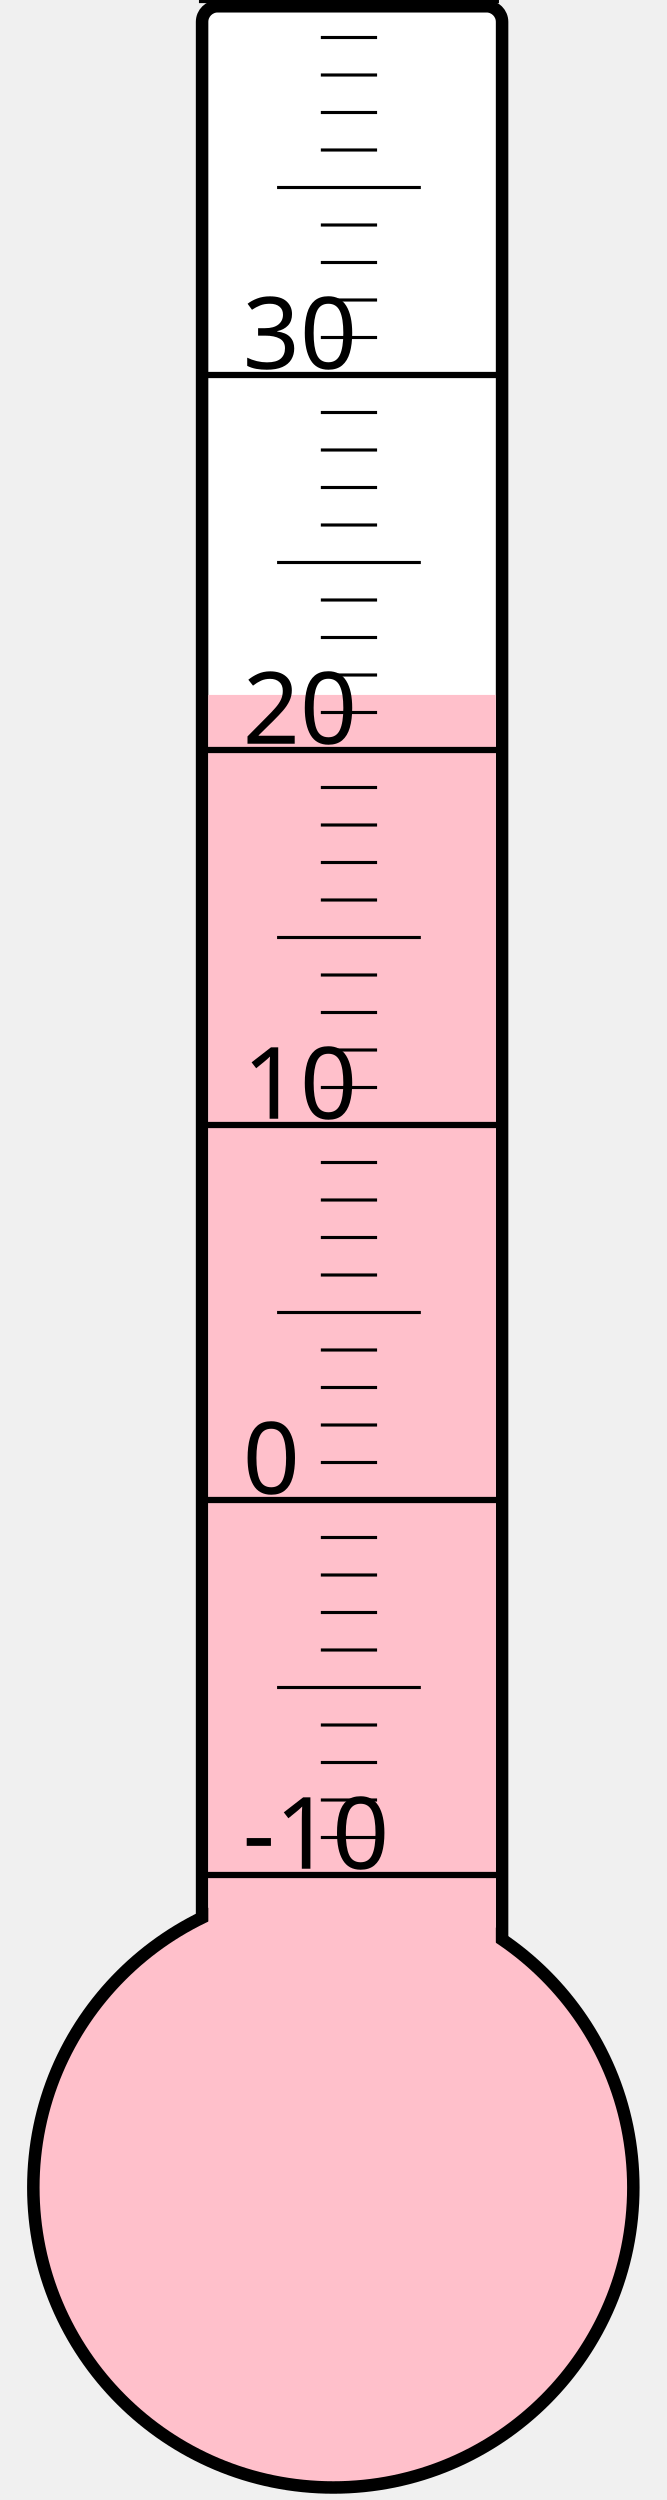
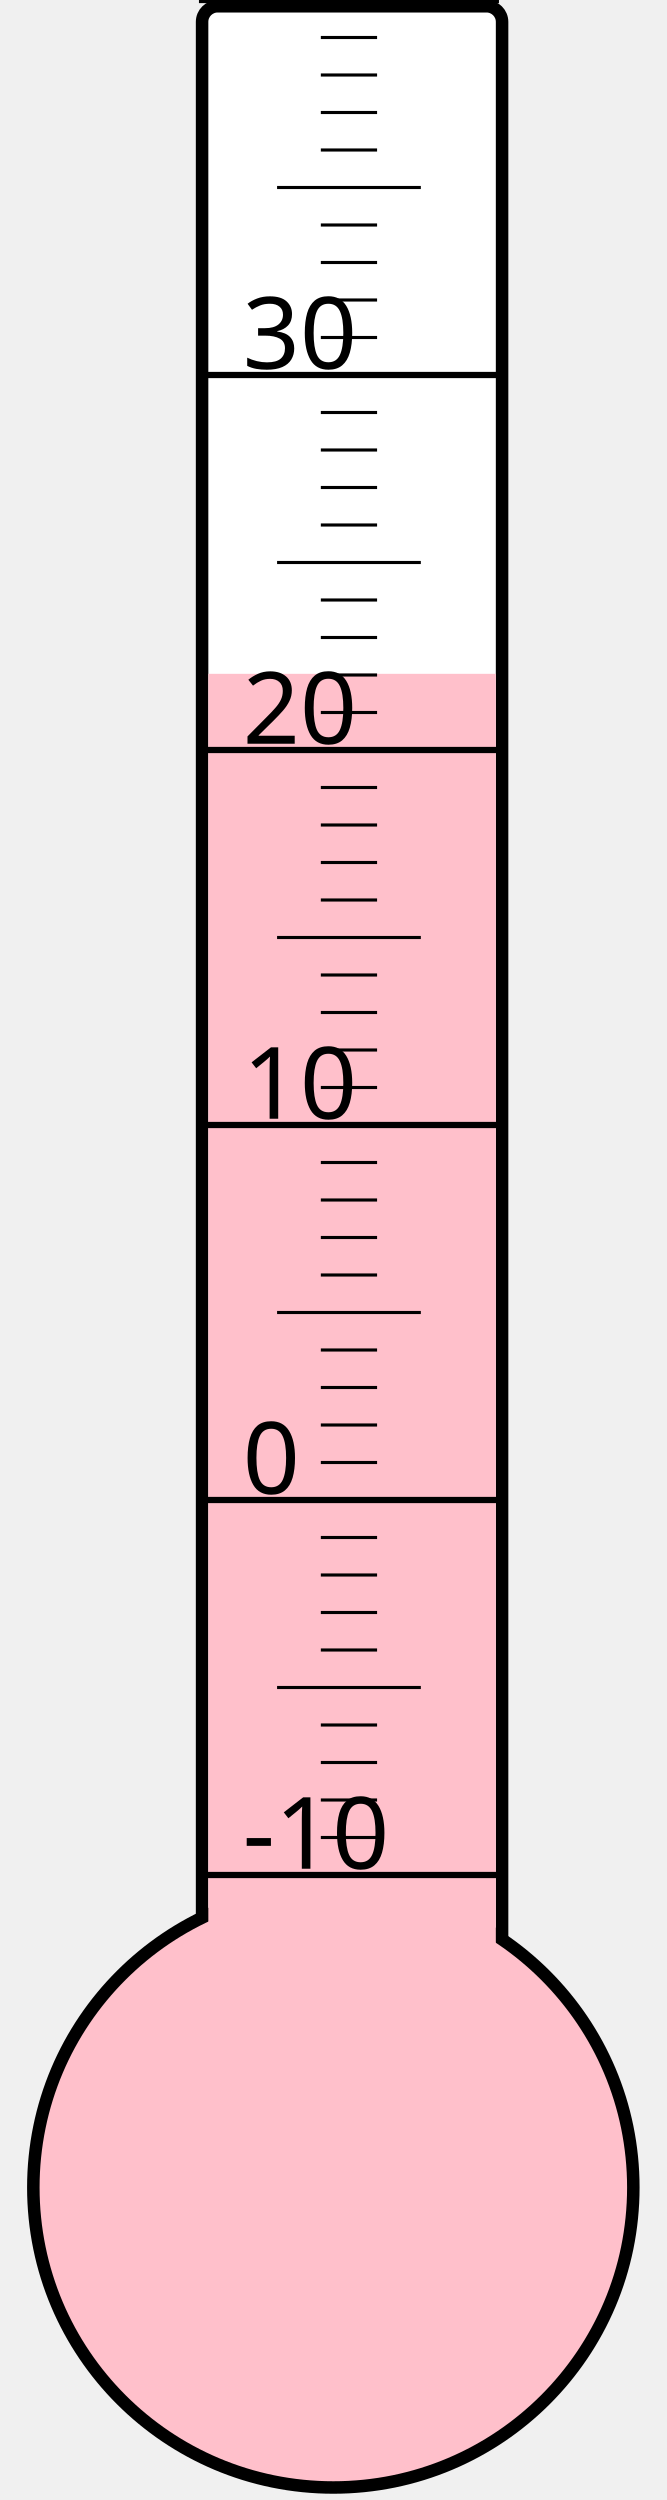
<svg xmlns="http://www.w3.org/2000/svg" width="40px" height="150px" viewBox="0 0 200 800">
  <rect width="200" height="800" x="0" y="0" style="fill: #ffffeb; fill-opacity: 0;" />
  <rect width="96" height="680" x="58" y="2" rx="5" ry="5" style="fill: white; fill-opacity: 1; stroke: black; stroke-width: 4;" />
  <circle cx="100" cy="700" r="96" style="fill: pink; stroke: black; stroke-width: 4;" />
-   <rect width="92" height="477.625" x="60" y="222.375" style="fill: pink; fill-opacity: 1; stroke-width: 0;" />
+   <rect width="92" height="484.375" x="60" y="215.625" style="fill: pink; fill-opacity: 1; stroke-width: 0;" />
  <text x="71" y="598" style="font-family: sans-serif; font-size: 24pt;">-10</text>
  <text x="71" y="478" style="font-family: sans-serif; font-size: 24pt;">0</text>
  <text x="71" y="358" style="font-family: sans-serif; font-size: 24pt;">10</text>
  <text x="71" y="238" style="font-family: sans-serif; font-size: 24pt;">20</text>
  <text x="71" y="118" style="font-family: sans-serif; font-size: 24pt;">30</text>
  <g style="stroke: black;">
    <line x1="57" y1="600" x2="153" y2="600" style="stroke-width: 2;" />
    <line x1="96" y1="588" x2="114" y2="588" style="stroke-width: 1;" />
    <line x1="96" y1="576" x2="114" y2="576" style="stroke-width: 1;" />
    <line x1="96" y1="564" x2="114" y2="564" style="stroke-width: 1;" />
    <line x1="96" y1="552" x2="114" y2="552" style="stroke-width: 1;" />
    <line x1="82" y1="540" x2="128" y2="540" style="stroke-width: 1;" />
    <line x1="96" y1="528" x2="114" y2="528" style="stroke-width: 1;" />
    <line x1="96" y1="516" x2="114" y2="516" style="stroke-width: 1;" />
    <line x1="96" y1="504" x2="114" y2="504" style="stroke-width: 1;" />
    <line x1="96" y1="492" x2="114" y2="492" style="stroke-width: 1;" />
    <line x1="57" y1="480" x2="153" y2="480" style="stroke-width: 2;" />
    <line x1="96" y1="468" x2="114" y2="468" style="stroke-width: 1;" />
    <line x1="96" y1="456" x2="114" y2="456" style="stroke-width: 1;" />
    <line x1="96" y1="444" x2="114" y2="444" style="stroke-width: 1;" />
    <line x1="96" y1="432" x2="114" y2="432" style="stroke-width: 1;" />
    <line x1="82" y1="420" x2="128" y2="420" style="stroke-width: 1;" />
    <line x1="96" y1="408" x2="114" y2="408" style="stroke-width: 1;" />
    <line x1="96" y1="396" x2="114" y2="396" style="stroke-width: 1;" />
    <line x1="96" y1="384" x2="114" y2="384" style="stroke-width: 1;" />
    <line x1="96" y1="372" x2="114" y2="372" style="stroke-width: 1;" />
    <line x1="57" y1="360" x2="153" y2="360" style="stroke-width: 2;" />
    <line x1="96" y1="348" x2="114" y2="348" style="stroke-width: 1;" />
    <line x1="96" y1="336" x2="114" y2="336" style="stroke-width: 1;" />
    <line x1="96" y1="324" x2="114" y2="324" style="stroke-width: 1;" />
    <line x1="96" y1="312" x2="114" y2="312" style="stroke-width: 1;" />
    <line x1="82" y1="300" x2="128" y2="300" style="stroke-width: 1;" />
    <line x1="96" y1="288" x2="114" y2="288" style="stroke-width: 1;" />
    <line x1="96" y1="276" x2="114" y2="276" style="stroke-width: 1;" />
    <line x1="96" y1="264" x2="114" y2="264" style="stroke-width: 1;" />
    <line x1="96" y1="252" x2="114" y2="252" style="stroke-width: 1;" />
    <line x1="57" y1="240" x2="153" y2="240" style="stroke-width: 2;" />
    <line x1="96" y1="228" x2="114" y2="228" style="stroke-width: 1;" />
    <line x1="96" y1="216" x2="114" y2="216" style="stroke-width: 1;" />
    <line x1="96" y1="204" x2="114" y2="204" style="stroke-width: 1;" />
    <line x1="96" y1="192" x2="114" y2="192" style="stroke-width: 1;" />
    <line x1="82" y1="180" x2="128" y2="180" style="stroke-width: 1;" />
    <line x1="96" y1="168" x2="114" y2="168" style="stroke-width: 1;" />
    <line x1="96" y1="156" x2="114" y2="156" style="stroke-width: 1;" />
    <line x1="96" y1="144" x2="114" y2="144" style="stroke-width: 1;" />
    <line x1="96" y1="132" x2="114" y2="132" style="stroke-width: 1;" />
    <line x1="57" y1="120" x2="153" y2="120" style="stroke-width: 2;" />
    <line x1="96" y1="108" x2="114" y2="108" style="stroke-width: 1;" />
    <line x1="96" y1="96" x2="114" y2="96" style="stroke-width: 1;" />
    <line x1="96" y1="84" x2="114" y2="84" style="stroke-width: 1;" />
    <line x1="96" y1="72" x2="114" y2="72" style="stroke-width: 1;" />
    <line x1="82" y1="60" x2="128" y2="60" style="stroke-width: 1;" />
    <line x1="96" y1="48" x2="114" y2="48" style="stroke-width: 1;" />
    <line x1="96" y1="36" x2="114" y2="36" style="stroke-width: 1;" />
    <line x1="96" y1="24" x2="114" y2="24" style="stroke-width: 1;" />
    <line x1="96" y1="12" x2="114" y2="12" style="stroke-width: 1;" />
    <line x1="57" y1="0" x2="153" y2="0" style="stroke-width: 2;" />
  </g>
</svg>
